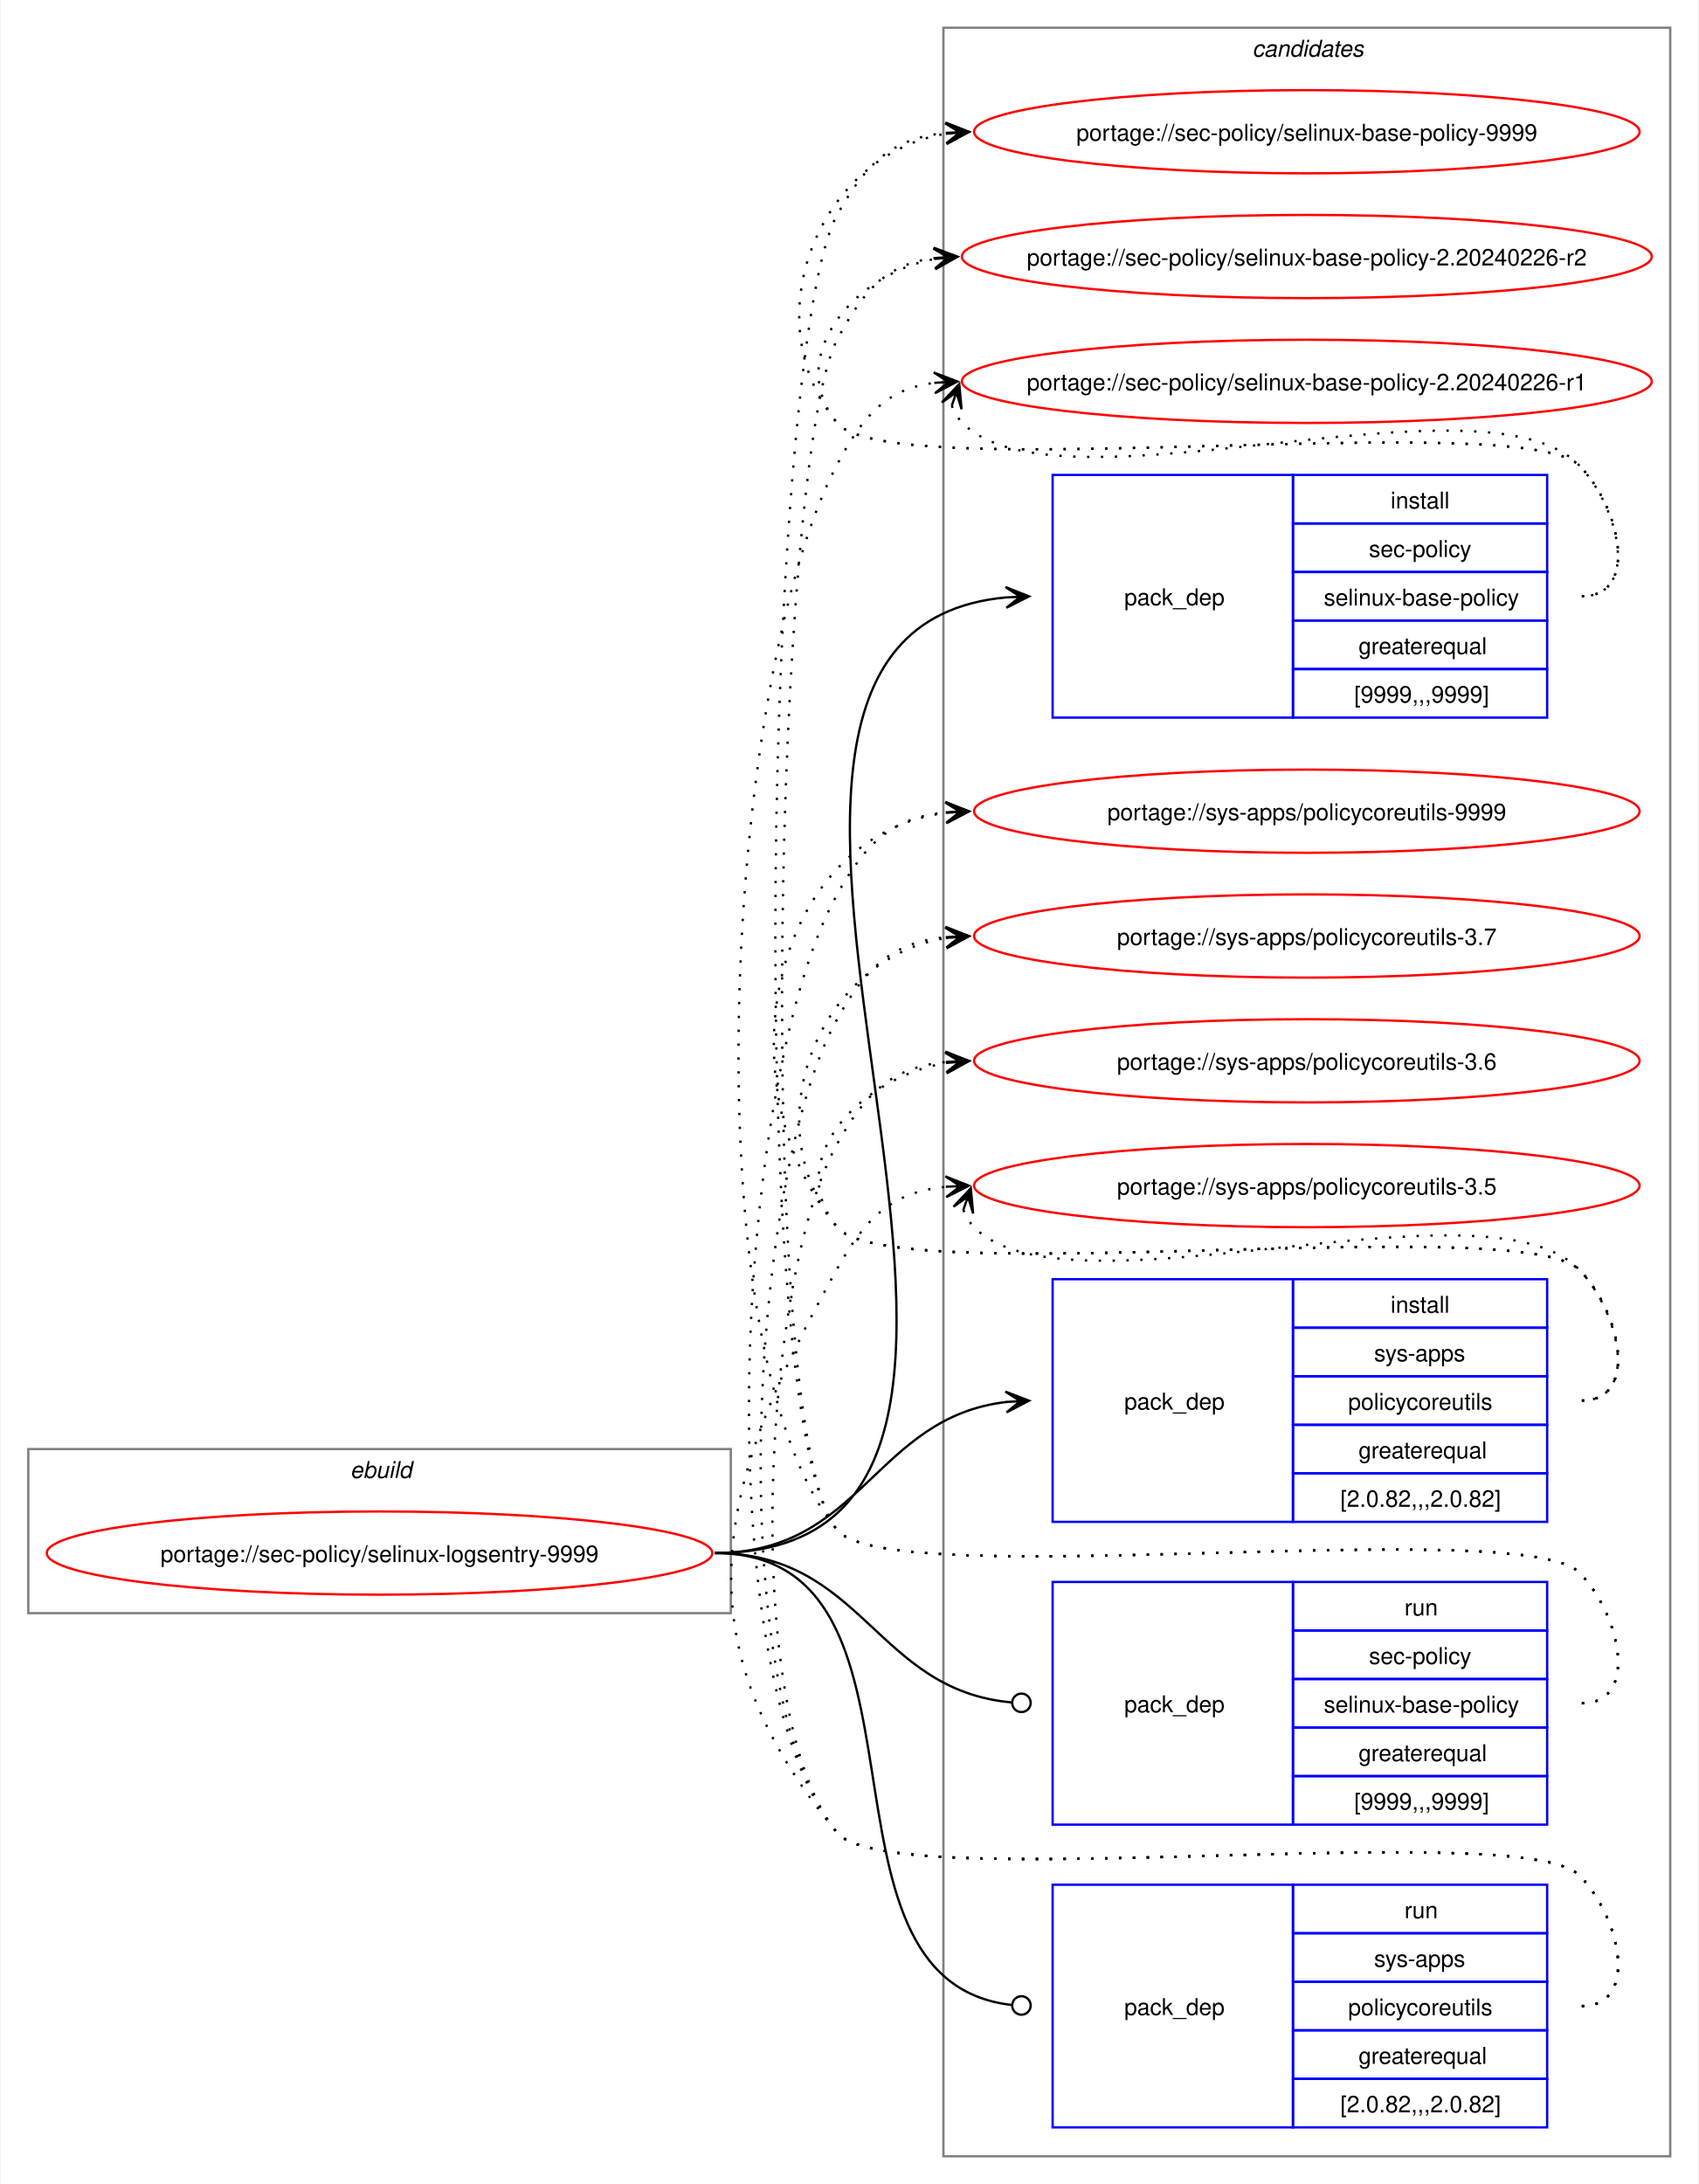
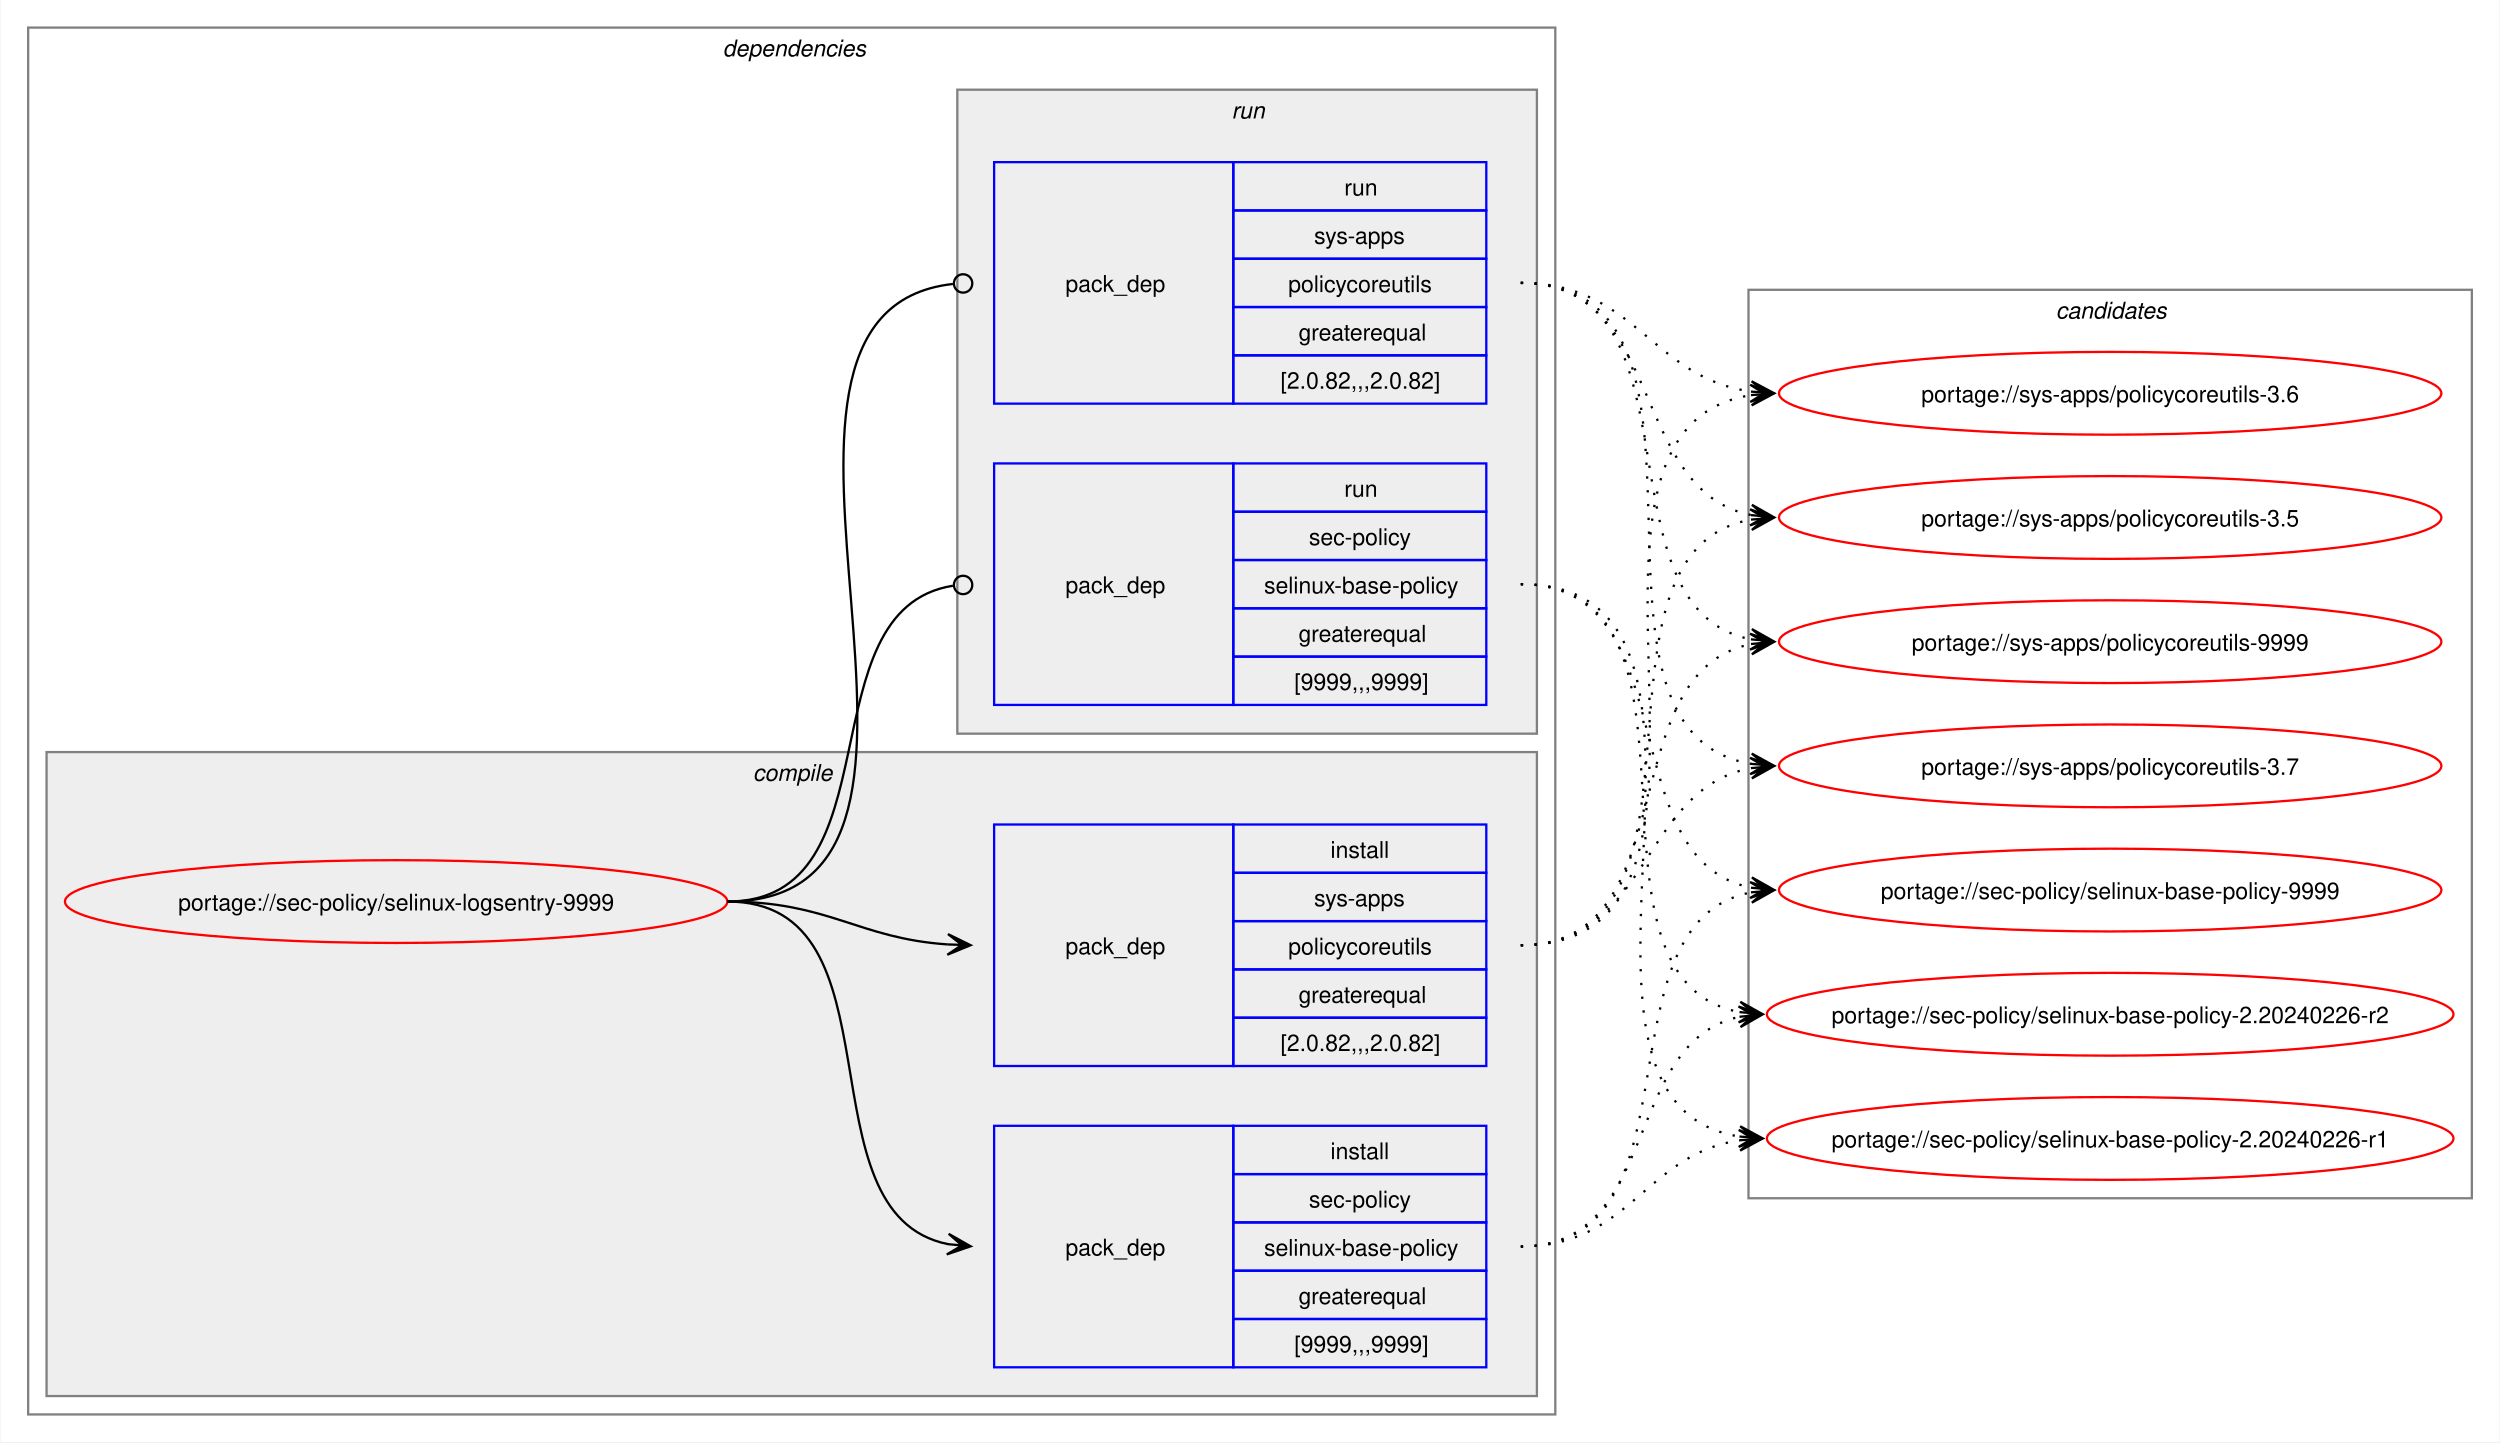
- <svg xmlns="http://www.w3.org/2000/svg" xmlns:xlink="http://www.w3.org/1999/xlink" width="735pt" height="945pt" viewBox="0.00 0.00 734.51 945.00">
-   <g id="graph0" class="graph" transform="scale(1 1) rotate(0) translate(4 941)">
-     <polygon fill="white" stroke="none" points="-4,4 -4,-941 730.51,-941 730.51,4 -4,4" />
-     <g id="clust1" class="cluster">
-       <polygon fill="none" stroke="gray" points="8,-243 8,-314 312,-314 312,-243 8,-243" />
-       <text text-anchor="start" x="147.25" y="-301.5" font-family="Helvetica,sans-Serif" font-style="italic" font-size="10.00">ebuild</text>
+ <svg xmlns="http://www.w3.org/2000/svg" xmlns:xlink="http://www.w3.org/1999/xlink" width="1087pt" height="627pt" viewBox="0.00 0.00 1086.51 627.00">
+   <g id="graph0" class="graph" transform="scale(1 1) rotate(0) translate(4 623)">
+     <polygon fill="white" stroke="none" points="-4,4 -4,-623 1082.51,-623 1082.51,4 -4,4" />
+     <g id="clust2" class="cluster">
+       <polygon fill="none" stroke="gray" points="8,-8 8,-611 672,-611 672,-8 8,-8" />
+       <text text-anchor="start" x="310" y="-598.5" font-family="Helvetica,sans-Serif" font-style="italic" font-size="10.00">dependencies</text>
+     </g>
+     <g id="clust3" class="cluster">
+       <polygon fill="#eeeeee" stroke="gray" points="16,-16 16,-296 664,-296 664,-16 16,-16" />
+       <text text-anchor="start" x="323.12" y="-283.5" font-family="Helvetica,sans-Serif" font-style="italic" font-size="10.00">compile</text>
+     </g>
+     <g id="clust7" class="cluster">
+       <polygon fill="#eeeeee" stroke="gray" points="412,-304 412,-584 664,-584 664,-304 412,-304" />
+       <text text-anchor="start" x="531.25" y="-571.5" font-family="Helvetica,sans-Serif" font-style="italic" font-size="10.00">run</text>
    </g>
    <g id="clust10" class="cluster">
-       <polygon fill="none" stroke="gray" points="404,-8 404,-929 718.51,-929 718.51,-8 404,-8" />
-       <text text-anchor="start" x="537.63" y="-916.5" font-family="Helvetica,sans-Serif" font-style="italic" font-size="10.00">candidates</text>
+       <polygon fill="none" stroke="gray" points="756,-102 756,-497 1070.51,-497 1070.51,-102 756,-102" />
+       <text text-anchor="start" x="889.63" y="-484.5" font-family="Helvetica,sans-Serif" font-style="italic" font-size="10.00">candidates</text>
    </g>
    <g id="node1" class="node">
      <g id="a_node1">
        <a xlink:href="../sec-policy/selinux-logsentry-9999.svg" xlink:title="portage://sec-policy/selinux-logsentry-9999">
-           <ellipse fill="none" stroke="red" cx="160" cy="-269" rx="144" ry="18" />
-           <text text-anchor="middle" x="160" y="-265.12" font-family="Helvetica,sans-Serif" font-size="10.00">portage://sec-policy/selinux-logsentry-9999</text>
+           <ellipse fill="none" stroke="red" cx="168" cy="-231" rx="144" ry="18" />
+           <text text-anchor="middle" x="168" y="-227.12" font-family="Helvetica,sans-Serif" font-size="10.00">portage://sec-policy/selinux-logsentry-9999</text>
        </a>
      </g>
    </g>
    <g id="node2" class="node">
-       <polygon fill="none" stroke="blue" points="451.26,-630.5 451.26,-735.5 555.26,-735.5 555.26,-630.5 451.26,-630.5" />
-       <text text-anchor="start" x="482.26" y="-679.12" font-family="Helvetica,sans-Serif" font-size="10.00">pack_dep</text>
-       <polygon fill="none" stroke="blue" points="555.26,-714.5 555.26,-735.5 665.26,-735.5 665.26,-714.5 555.26,-714.5" />
-       <text text-anchor="start" x="597.51" y="-721" font-family="Helvetica,sans-Serif" font-size="10.00">install</text>
-       <polygon fill="none" stroke="blue" points="555.26,-693.5 555.26,-714.5 665.26,-714.5 665.26,-693.5 555.26,-693.5" />
-       <text text-anchor="start" x="588.13" y="-700" font-family="Helvetica,sans-Serif" font-size="10.00">sec-policy</text>
-       <polygon fill="none" stroke="blue" points="555.26,-672.5 555.26,-693.5 665.26,-693.5 665.26,-672.5 555.26,-672.5" />
-       <text text-anchor="start" x="568.63" y="-679" font-family="Helvetica,sans-Serif" font-size="10.00">selinux-base-policy</text>
-       <polygon fill="none" stroke="blue" points="555.26,-651.5 555.26,-672.5 665.26,-672.5 665.26,-651.5 555.26,-651.5" />
-       <text text-anchor="start" x="583.63" y="-658" font-family="Helvetica,sans-Serif" font-size="10.00">greaterequal</text>
-       <polygon fill="none" stroke="blue" points="555.26,-630.5 555.26,-651.5 665.26,-651.5 665.26,-630.5 555.26,-630.5" />
-       <text text-anchor="start" x="581.76" y="-637" font-family="Helvetica,sans-Serif" font-size="10.00">[9999,,,9999]</text>
+       <polygon fill="none" stroke="blue" points="428,-28.5 428,-133.5 532,-133.5 532,-28.5 428,-28.5" />
+       <text text-anchor="start" x="459" y="-77.12" font-family="Helvetica,sans-Serif" font-size="10.00">pack_dep</text>
+       <polygon fill="none" stroke="blue" points="532,-112.5 532,-133.5 642,-133.5 642,-112.5 532,-112.5" />
+       <text text-anchor="start" x="574.25" y="-119" font-family="Helvetica,sans-Serif" font-size="10.00">install</text>
+       <polygon fill="none" stroke="blue" points="532,-91.5 532,-112.5 642,-112.5 642,-91.5 532,-91.5" />
+       <text text-anchor="start" x="564.87" y="-98" font-family="Helvetica,sans-Serif" font-size="10.00">sec-policy</text>
+       <polygon fill="none" stroke="blue" points="532,-70.5 532,-91.5 642,-91.5 642,-70.5 532,-70.5" />
+       <text text-anchor="start" x="545.37" y="-77" font-family="Helvetica,sans-Serif" font-size="10.00">selinux-base-policy</text>
+       <polygon fill="none" stroke="blue" points="532,-49.5 532,-70.5 642,-70.5 642,-49.5 532,-49.5" />
+       <text text-anchor="start" x="560.37" y="-56" font-family="Helvetica,sans-Serif" font-size="10.00">greaterequal</text>
+       <polygon fill="none" stroke="blue" points="532,-28.5 532,-49.5 642,-49.5 642,-28.5 532,-28.5" />
+       <text text-anchor="start" x="558.5" y="-35" font-family="Helvetica,sans-Serif" font-size="10.00">[9999,,,9999]</text>
    </g>
    <g id="edge1" class="edge">
-       <path fill="none" stroke="black" d="M305,-269C494.97,-269 258.26,-666.59 431.14,-682.51" />
-       <polygon fill="black" stroke="black" points="441.04,-682.95 430.85,-687 437.26,-682.78 431.05,-682.5 431.05,-682.5 431.05,-682.5 437.26,-682.78 431.25,-678.01 441.04,-682.95" />
+       <path fill="none" stroke="black" d="M312,-231C389.89,-231 342.32,-95.29 407.96,-82.04" />
+       <polygon fill="black" stroke="black" points="417.79,-81.11 408.25,-86.53 414.02,-81.47 407.83,-82.05 407.83,-82.05 407.83,-82.05 414.02,-81.47 407.41,-77.57 417.79,-81.11" />
    </g>
    <g id="node3" class="node">
-       <polygon fill="none" stroke="blue" points="451.26,-282.5 451.26,-387.5 555.26,-387.5 555.26,-282.5 451.26,-282.5" />
-       <text text-anchor="start" x="482.26" y="-331.12" font-family="Helvetica,sans-Serif" font-size="10.00">pack_dep</text>
-       <polygon fill="none" stroke="blue" points="555.26,-366.5 555.26,-387.5 665.26,-387.5 665.26,-366.5 555.26,-366.5" />
-       <text text-anchor="start" x="597.51" y="-373" font-family="Helvetica,sans-Serif" font-size="10.00">install</text>
-       <polygon fill="none" stroke="blue" points="555.26,-345.5 555.26,-366.5 665.26,-366.5 665.26,-345.5 555.26,-345.5" />
-       <text text-anchor="start" x="590.38" y="-352" font-family="Helvetica,sans-Serif" font-size="10.00">sys-apps</text>
-       <polygon fill="none" stroke="blue" points="555.26,-324.5 555.26,-345.5 665.26,-345.5 665.26,-324.5 555.26,-324.5" />
-       <text text-anchor="start" x="579.13" y="-331" font-family="Helvetica,sans-Serif" font-size="10.00">policycoreutils</text>
-       <polygon fill="none" stroke="blue" points="555.26,-303.5 555.26,-324.5 665.26,-324.5 665.26,-303.5 555.26,-303.5" />
-       <text text-anchor="start" x="583.63" y="-310" font-family="Helvetica,sans-Serif" font-size="10.00">greaterequal</text>
-       <polygon fill="none" stroke="blue" points="555.26,-282.5 555.26,-303.5 665.26,-303.5 665.26,-282.5 555.26,-282.5" />
-       <text text-anchor="start" x="575.76" y="-289" font-family="Helvetica,sans-Serif" font-size="10.00">[2.0.82,,,2.0.82]</text>
+       <polygon fill="none" stroke="blue" points="428,-159.5 428,-264.5 532,-264.5 532,-159.5 428,-159.5" />
+       <text text-anchor="start" x="459" y="-208.12" font-family="Helvetica,sans-Serif" font-size="10.00">pack_dep</text>
+       <polygon fill="none" stroke="blue" points="532,-243.5 532,-264.5 642,-264.5 642,-243.5 532,-243.5" />
+       <text text-anchor="start" x="574.25" y="-250" font-family="Helvetica,sans-Serif" font-size="10.00">install</text>
+       <polygon fill="none" stroke="blue" points="532,-222.5 532,-243.5 642,-243.5 642,-222.5 532,-222.5" />
+       <text text-anchor="start" x="567.12" y="-229" font-family="Helvetica,sans-Serif" font-size="10.00">sys-apps</text>
+       <polygon fill="none" stroke="blue" points="532,-201.5 532,-222.5 642,-222.5 642,-201.5 532,-201.5" />
+       <text text-anchor="start" x="555.87" y="-208" font-family="Helvetica,sans-Serif" font-size="10.00">policycoreutils</text>
+       <polygon fill="none" stroke="blue" points="532,-180.5 532,-201.5 642,-201.5 642,-180.5 532,-180.5" />
+       <text text-anchor="start" x="560.37" y="-187" font-family="Helvetica,sans-Serif" font-size="10.00">greaterequal</text>
+       <polygon fill="none" stroke="blue" points="532,-159.5 532,-180.5 642,-180.5 642,-159.5 532,-159.5" />
+       <text text-anchor="start" x="552.5" y="-166" font-family="Helvetica,sans-Serif" font-size="10.00">[2.0.82,,,2.0.82]</text>
    </g>
    <g id="edge2" class="edge">
-       <path fill="none" stroke="black" d="M305,-269C368.85,-269 374.14,-327.74 431.36,-334.39" />
-       <polygon fill="black" stroke="black" points="441.04,-334.93 430.8,-338.86 437.26,-334.72 431.05,-334.37 431.05,-334.37 431.05,-334.37 437.26,-334.72 431.31,-329.88 441.04,-334.93" />
+       <path fill="none" stroke="black" d="M312,-231C356.34,-231 368.74,-214.99 407.84,-212.36" />
+       <polygon fill="black" stroke="black" points="417.78,-212.04 407.93,-216.86 414,-212.16 407.79,-212.36 407.79,-212.36 407.79,-212.36 414,-212.16 407.64,-207.87 417.78,-212.04" />
    </g>
    <g id="node4" class="node">
-       <polygon fill="none" stroke="blue" points="451.26,-151.5 451.26,-256.5 555.26,-256.5 555.26,-151.5 451.26,-151.5" />
-       <text text-anchor="start" x="482.26" y="-200.12" font-family="Helvetica,sans-Serif" font-size="10.00">pack_dep</text>
-       <polygon fill="none" stroke="blue" points="555.26,-235.5 555.26,-256.5 665.26,-256.5 665.26,-235.5 555.26,-235.5" />
-       <text text-anchor="start" x="603.51" y="-242" font-family="Helvetica,sans-Serif" font-size="10.00">run</text>
-       <polygon fill="none" stroke="blue" points="555.26,-214.5 555.26,-235.5 665.26,-235.5 665.26,-214.5 555.26,-214.5" />
-       <text text-anchor="start" x="588.13" y="-221" font-family="Helvetica,sans-Serif" font-size="10.00">sec-policy</text>
-       <polygon fill="none" stroke="blue" points="555.26,-193.5 555.26,-214.5 665.26,-214.5 665.26,-193.5 555.26,-193.5" />
-       <text text-anchor="start" x="568.63" y="-200" font-family="Helvetica,sans-Serif" font-size="10.00">selinux-base-policy</text>
-       <polygon fill="none" stroke="blue" points="555.26,-172.5 555.26,-193.5 665.26,-193.5 665.26,-172.5 555.26,-172.5" />
-       <text text-anchor="start" x="583.63" y="-179" font-family="Helvetica,sans-Serif" font-size="10.00">greaterequal</text>
-       <polygon fill="none" stroke="blue" points="555.26,-151.5 555.26,-172.5 665.26,-172.5 665.26,-151.5 555.26,-151.5" />
-       <text text-anchor="start" x="581.76" y="-158" font-family="Helvetica,sans-Serif" font-size="10.00">[9999,,,9999]</text>
+       <polygon fill="none" stroke="blue" points="428,-316.5 428,-421.5 532,-421.5 532,-316.5 428,-316.5" />
+       <text text-anchor="start" x="459" y="-365.12" font-family="Helvetica,sans-Serif" font-size="10.00">pack_dep</text>
+       <polygon fill="none" stroke="blue" points="532,-400.5 532,-421.5 642,-421.5 642,-400.5 532,-400.5" />
+       <text text-anchor="start" x="580.25" y="-407" font-family="Helvetica,sans-Serif" font-size="10.00">run</text>
+       <polygon fill="none" stroke="blue" points="532,-379.5 532,-400.5 642,-400.5 642,-379.5 532,-379.5" />
+       <text text-anchor="start" x="564.87" y="-386" font-family="Helvetica,sans-Serif" font-size="10.00">sec-policy</text>
+       <polygon fill="none" stroke="blue" points="532,-358.5 532,-379.5 642,-379.5 642,-358.5 532,-358.5" />
+       <text text-anchor="start" x="545.37" y="-365" font-family="Helvetica,sans-Serif" font-size="10.00">selinux-base-policy</text>
+       <polygon fill="none" stroke="blue" points="532,-337.5 532,-358.5 642,-358.5 642,-337.5 532,-337.5" />
+       <text text-anchor="start" x="560.37" y="-344" font-family="Helvetica,sans-Serif" font-size="10.00">greaterequal</text>
+       <polygon fill="none" stroke="blue" points="532,-316.5 532,-337.5 642,-337.5 642,-316.5 532,-316.5" />
+       <text text-anchor="start" x="558.5" y="-323" font-family="Helvetica,sans-Serif" font-size="10.00">[9999,,,9999]</text>
    </g>
    <g id="edge3" class="edge">
-       <path fill="none" stroke="black" d="M305,-269C369.47,-269 374.42,-209.71 433.54,-204.38" />
-       <ellipse fill="none" stroke="black" cx="437.76" cy="-204.2" rx="4" ry="4" />
+       <path fill="none" stroke="black" d="M312,-231C386.43,-231 345.13,-357.91 410.07,-368.32" />
+       <ellipse fill="none" stroke="black" cx="414.51" cy="-368.66" rx="4" ry="4" />
    </g>
    <g id="node5" class="node">
-       <polygon fill="none" stroke="blue" points="451.26,-20.5 451.26,-125.5 555.26,-125.5 555.26,-20.5 451.26,-20.5" />
-       <text text-anchor="start" x="482.26" y="-69.12" font-family="Helvetica,sans-Serif" font-size="10.00">pack_dep</text>
-       <polygon fill="none" stroke="blue" points="555.26,-104.5 555.26,-125.5 665.26,-125.5 665.26,-104.5 555.26,-104.5" />
-       <text text-anchor="start" x="603.51" y="-111" font-family="Helvetica,sans-Serif" font-size="10.00">run</text>
-       <polygon fill="none" stroke="blue" points="555.26,-83.5 555.26,-104.5 665.26,-104.5 665.26,-83.5 555.26,-83.5" />
-       <text text-anchor="start" x="590.38" y="-90" font-family="Helvetica,sans-Serif" font-size="10.00">sys-apps</text>
-       <polygon fill="none" stroke="blue" points="555.26,-62.5 555.26,-83.5 665.26,-83.5 665.26,-62.5 555.26,-62.5" />
-       <text text-anchor="start" x="579.13" y="-69" font-family="Helvetica,sans-Serif" font-size="10.00">policycoreutils</text>
-       <polygon fill="none" stroke="blue" points="555.26,-41.5 555.26,-62.5 665.26,-62.5 665.26,-41.5 555.26,-41.5" />
-       <text text-anchor="start" x="583.63" y="-48" font-family="Helvetica,sans-Serif" font-size="10.00">greaterequal</text>
-       <polygon fill="none" stroke="blue" points="555.26,-20.5 555.26,-41.5 665.26,-41.5 665.26,-20.5 555.26,-20.5" />
-       <text text-anchor="start" x="575.76" y="-27" font-family="Helvetica,sans-Serif" font-size="10.00">[2.0.82,,,2.0.82]</text>
+       <polygon fill="none" stroke="blue" points="428,-447.5 428,-552.5 532,-552.5 532,-447.5 428,-447.5" />
+       <text text-anchor="start" x="459" y="-496.12" font-family="Helvetica,sans-Serif" font-size="10.00">pack_dep</text>
+       <polygon fill="none" stroke="blue" points="532,-531.5 532,-552.5 642,-552.5 642,-531.5 532,-531.5" />
+       <text text-anchor="start" x="580.25" y="-538" font-family="Helvetica,sans-Serif" font-size="10.00">run</text>
+       <polygon fill="none" stroke="blue" points="532,-510.5 532,-531.5 642,-531.5 642,-510.5 532,-510.5" />
+       <text text-anchor="start" x="567.12" y="-517" font-family="Helvetica,sans-Serif" font-size="10.00">sys-apps</text>
+       <polygon fill="none" stroke="blue" points="532,-489.5 532,-510.5 642,-510.5 642,-489.5 532,-489.5" />
+       <text text-anchor="start" x="555.87" y="-496" font-family="Helvetica,sans-Serif" font-size="10.00">policycoreutils</text>
+       <polygon fill="none" stroke="blue" points="532,-468.5 532,-489.5 642,-489.5 642,-468.5 532,-468.5" />
+       <text text-anchor="start" x="560.37" y="-475" font-family="Helvetica,sans-Serif" font-size="10.00">greaterequal</text>
+       <polygon fill="none" stroke="blue" points="532,-447.5 532,-468.5 642,-468.5 642,-447.5 532,-447.5" />
+       <text text-anchor="start" x="552.5" y="-454" font-family="Helvetica,sans-Serif" font-size="10.00">[2.0.82,,,2.0.82]</text>
    </g>
    <g id="edge4" class="edge">
-       <path fill="none" stroke="black" d="M305,-269C408.23,-269 340.17,-84.32 433.37,-73.49" />
-       <ellipse fill="none" stroke="black" cx="437.76" cy="-73.25" rx="4" ry="4" />
+       <path fill="none" stroke="black" d="M312,-231C437.53,-231 297.51,-487.03 410.07,-499.53" />
+       <ellipse fill="none" stroke="black" cx="414.51" cy="-499.76" rx="4" ry="4" />
    </g>
    <g id="node6" class="node">
      <g id="a_node6">
        <a xlink:href="../sec-policy/selinux-base-policy-9999.svg" xlink:title="portage://sec-policy/selinux-base-policy-9999">
-           <ellipse fill="none" stroke="red" cx="561.26" cy="-884" rx="144" ry="18" />
-           <text text-anchor="middle" x="561.26" y="-880.12" font-family="Helvetica,sans-Serif" font-size="10.00">portage://sec-policy/selinux-base-policy-9999</text>
+           <ellipse fill="none" stroke="red" cx="913.26" cy="-236" rx="144" ry="18" />
+           <text text-anchor="middle" x="913.26" y="-232.12" font-family="Helvetica,sans-Serif" font-size="10.00">portage://sec-policy/selinux-base-policy-9999</text>
        </a>
      </g>
    </g>
    <g id="edge5" class="edge">
-       <path fill="none" stroke="black" stroke-dasharray="1,5" d="M680.26,-683C705.37,-683 696.86,-721.59 679.26,-739.5 654.19,-764.99 380.73,-730.4 358,-758 321.16,-802.75 350.5,-874.62 405.34,-883.16" />
-       <polygon fill="black" stroke="black" points="415.04,-883.91 404.73,-887.63 411.27,-883.62 405.07,-883.14 405.07,-883.14 405.07,-883.14 411.27,-883.62 405.41,-878.65 415.04,-883.91" />
+       <path fill="none" stroke="black" stroke-dasharray="1,5" d="M657,-81C737.82,-81 688.61,-221.81 757.24,-235.01" />
+       <polygon fill="black" stroke="black" points="767.04,-235.89 756.68,-239.48 763.28,-235.55 757.08,-235 757.08,-235 757.08,-235 763.28,-235.55 757.48,-230.51 767.04,-235.89" />
    </g>
    <g id="node7" class="node">
      <g id="a_node7">
        <a xlink:href="../sec-policy/selinux-base-policy-2.20240226-r2.svg" xlink:title="portage://sec-policy/selinux-base-policy-2.20240226-r2">
-           <ellipse fill="none" stroke="red" cx="561.26" cy="-830" rx="149.26" ry="18" />
-           <text text-anchor="middle" x="561.26" y="-826.12" font-family="Helvetica,sans-Serif" font-size="10.00">portage://sec-policy/selinux-base-policy-2.20240226-r2</text>
+           <ellipse fill="none" stroke="red" cx="913.26" cy="-182" rx="149.26" ry="18" />
+           <text text-anchor="middle" x="913.26" y="-178.12" font-family="Helvetica,sans-Serif" font-size="10.00">portage://sec-policy/selinux-base-policy-2.20240226-r2</text>
        </a>
      </g>
    </g>
    <g id="edge6" class="edge">
-       <path fill="none" stroke="black" stroke-dasharray="1,5" d="M680.26,-683C705.37,-683 696.86,-721.59 679.26,-739.5 654.19,-764.99 380.73,-730.4 358,-758 335.07,-785.85 364.75,-822.35 400.14,-828.95" />
-       <polygon fill="black" stroke="black" points="410.04,-829.89 399.66,-833.43 406.28,-829.53 400.09,-828.95 400.09,-828.95 400.09,-828.95 406.28,-829.53 400.51,-824.47 410.04,-829.89" />
+       <path fill="none" stroke="black" stroke-dasharray="1,5" d="M657,-81C718.21,-81 700.69,-170.14 752.36,-180.93" />
+       <polygon fill="black" stroke="black" points="762.04,-181.88 751.65,-185.39 758.28,-181.51 752.09,-180.91 752.09,-180.91 752.09,-180.91 758.28,-181.51 752.53,-176.43 762.04,-181.88" />
    </g>
    <g id="node8" class="node">
      <g id="a_node8">
        <a xlink:href="../sec-policy/selinux-base-policy-2.20240226-r1.svg" xlink:title="portage://sec-policy/selinux-base-policy-2.20240226-r1">
-           <ellipse fill="none" stroke="red" cx="561.26" cy="-776" rx="149.26" ry="18" />
-           <text text-anchor="middle" x="561.26" y="-772.12" font-family="Helvetica,sans-Serif" font-size="10.00">portage://sec-policy/selinux-base-policy-2.20240226-r1</text>
+           <ellipse fill="none" stroke="red" cx="913.26" cy="-128" rx="149.26" ry="18" />
+           <text text-anchor="middle" x="913.26" y="-124.12" font-family="Helvetica,sans-Serif" font-size="10.00">portage://sec-policy/selinux-base-policy-2.20240226-r1</text>
        </a>
      </g>
    </g>
    <g id="edge7" class="edge">
-       <path fill="none" stroke="black" stroke-dasharray="1,5" d="M407.62,-765.45C408.65,-762.7 410.32,-759.96 412.26,-758 454.02,-715.66 638.3,-782.62 679.26,-739.5 696.55,-721.29 705.37,-683 680.26,-683" />
-       <polygon fill="black" stroke="black" points="410.86,-774.85 403.34,-766.86 409.63,-771.27 407.6,-765.39 407.6,-765.39 407.6,-765.39 409.63,-771.27 411.85,-763.93 410.86,-774.85" />
+       <path fill="none" stroke="black" stroke-dasharray="1,5" d="M657,-81C704.7,-81 710.88,-121.11 752.26,-127.22" />
+       <polygon fill="black" stroke="black" points="762.04,-127.91 751.75,-131.7 758.27,-127.65 752.06,-127.21 752.06,-127.21 752.06,-127.21 758.27,-127.65 752.38,-122.72 762.04,-127.91" />
    </g>
    <g id="node9" class="node">
      <g id="a_node9">
        <a xlink:href="../sys-apps/policycoreutils-9999.svg" xlink:title="portage://sys-apps/policycoreutils-9999">
-           <ellipse fill="none" stroke="red" cx="561.26" cy="-590" rx="144" ry="18" />
-           <text text-anchor="middle" x="561.26" y="-586.12" font-family="Helvetica,sans-Serif" font-size="10.00">portage://sys-apps/policycoreutils-9999</text>
+           <ellipse fill="none" stroke="red" cx="913.26" cy="-344" rx="144" ry="18" />
+           <text text-anchor="middle" x="913.26" y="-340.12" font-family="Helvetica,sans-Serif" font-size="10.00">portage://sys-apps/policycoreutils-9999</text>
        </a>
      </g>
    </g>
    <g id="edge8" class="edge">
-       <path fill="none" stroke="black" stroke-dasharray="1,5" d="M680.26,-335C705.37,-335 696.86,-373.59 679.26,-391.5 654.19,-416.99 380.73,-382.4 358,-410 306.96,-472 329.85,-579.76 405.27,-589.32" />
-       <polygon fill="black" stroke="black" points="415.04,-589.92 404.78,-593.8 411.27,-589.69 405.06,-589.31 405.06,-589.31 405.06,-589.31 411.27,-589.69 405.34,-584.81 415.04,-589.92" />
+       <path fill="none" stroke="black" stroke-dasharray="1,5" d="M657,-212C729.83,-212 695.51,-330.93 757.46,-343.01" />
+       <polygon fill="black" stroke="black" points="767.04,-343.89 756.67,-347.46 763.28,-343.55 757.08,-342.98 757.08,-342.98 757.08,-342.98 763.28,-343.55 757.49,-338.5 767.04,-343.89" />
    </g>
    <g id="node10" class="node">
      <g id="a_node10">
        <a xlink:href="../sys-apps/policycoreutils-3.7.svg" xlink:title="portage://sys-apps/policycoreutils-3.7">
-           <ellipse fill="none" stroke="red" cx="561.26" cy="-536" rx="144" ry="18" />
-           <text text-anchor="middle" x="561.26" y="-532.12" font-family="Helvetica,sans-Serif" font-size="10.00">portage://sys-apps/policycoreutils-3.7</text>
+           <ellipse fill="none" stroke="red" cx="913.26" cy="-290" rx="144" ry="18" />
+           <text text-anchor="middle" x="913.26" y="-286.12" font-family="Helvetica,sans-Serif" font-size="10.00">portage://sys-apps/policycoreutils-3.7</text>
        </a>
      </g>
    </g>
    <g id="edge9" class="edge">
-       <path fill="none" stroke="black" stroke-dasharray="1,5" d="M680.26,-335C705.37,-335 696.86,-373.59 679.26,-391.5 654.19,-416.99 380.73,-382.4 358,-410 321.16,-454.75 350.5,-526.62 405.34,-535.16" />
-       <polygon fill="black" stroke="black" points="415.04,-535.91 404.73,-539.63 411.27,-535.62 405.07,-535.14 405.07,-535.14 405.07,-535.14 411.27,-535.62 405.41,-530.65 415.04,-535.91" />
+       <path fill="none" stroke="black" stroke-dasharray="1,5" d="M657,-212C713.38,-212 708.82,-279.98 757.11,-289.01" />
+       <polygon fill="black" stroke="black" points="767.04,-289.89 756.68,-293.49 763.27,-289.56 757.08,-289.01 757.08,-289.01 757.08,-289.01 763.27,-289.56 757.48,-284.53 767.04,-289.89" />
    </g>
    <g id="node11" class="node">
      <g id="a_node11">
        <a xlink:href="../sys-apps/policycoreutils-3.6.svg" xlink:title="portage://sys-apps/policycoreutils-3.6">
-           <ellipse fill="none" stroke="red" cx="561.26" cy="-482" rx="144" ry="18" />
-           <text text-anchor="middle" x="561.26" y="-478.12" font-family="Helvetica,sans-Serif" font-size="10.00">portage://sys-apps/policycoreutils-3.6</text>
+           <ellipse fill="none" stroke="red" cx="913.26" cy="-452" rx="144" ry="18" />
+           <text text-anchor="middle" x="913.26" y="-448.12" font-family="Helvetica,sans-Serif" font-size="10.00">portage://sys-apps/policycoreutils-3.6</text>
        </a>
      </g>
    </g>
    <g id="edge10" class="edge">
-       <path fill="none" stroke="black" stroke-dasharray="1,5" d="M680.26,-335C705.37,-335 696.86,-373.59 679.26,-391.5 654.19,-416.99 380.73,-382.4 358,-410 334.19,-438.92 367.88,-474.84 405.16,-481.06" />
-       <polygon fill="black" stroke="black" points="415.04,-481.9 404.7,-485.54 411.27,-481.58 405.08,-481.05 405.08,-481.05 405.08,-481.05 411.27,-481.58 405.46,-476.57 415.04,-481.9" />
+       <path fill="none" stroke="black" stroke-dasharray="1,5" d="M657,-212C770.67,-212 658.65,-436.33 757.33,-451.22" />
+       <polygon fill="black" stroke="black" points="767.04,-451.91 756.75,-455.69 763.27,-451.65 757.07,-451.21 757.07,-451.21 757.07,-451.21 763.27,-451.65 757.38,-446.72 767.04,-451.91" />
    </g>
    <g id="node12" class="node">
      <g id="a_node12">
        <a xlink:href="../sys-apps/policycoreutils-3.5.svg" xlink:title="portage://sys-apps/policycoreutils-3.5">
-           <ellipse fill="none" stroke="red" cx="561.26" cy="-428" rx="144" ry="18" />
-           <text text-anchor="middle" x="561.26" y="-424.12" font-family="Helvetica,sans-Serif" font-size="10.00">portage://sys-apps/policycoreutils-3.5</text>
+           <ellipse fill="none" stroke="red" cx="913.26" cy="-398" rx="144" ry="18" />
+           <text text-anchor="middle" x="913.26" y="-394.12" font-family="Helvetica,sans-Serif" font-size="10.00">portage://sys-apps/policycoreutils-3.5</text>
        </a>
      </g>
    </g>
    <g id="edge11" class="edge">
-       <path fill="none" stroke="black" stroke-dasharray="1,5" d="M412.62,-417.45C413.65,-414.7 415.32,-411.96 417.26,-410 458.22,-368.42 639.09,-433.85 679.26,-391.5 696.54,-373.28 705.37,-335 680.26,-335" />
-       <polygon fill="black" stroke="black" points="415.86,-426.85 408.35,-418.86 414.63,-423.27 412.6,-417.39 412.6,-417.39 412.6,-417.39 414.63,-423.27 416.85,-415.93 415.86,-426.85" />
+       <path fill="none" stroke="black" stroke-dasharray="1,5" d="M657,-212C749.38,-212 678.31,-383.06 757.28,-397.09" />
+       <polygon fill="black" stroke="black" points="767.04,-397.9 756.7,-401.55 763.27,-397.59 757.08,-397.07 757.08,-397.07 757.08,-397.07 763.27,-397.59 757.45,-392.59 767.04,-397.9" />
    </g>
    <g id="edge12" class="edge">
-       <path fill="none" stroke="black" stroke-dasharray="1,5" d="M680.26,-204C705.37,-204 696.86,-242.59 679.26,-260.5 654.19,-285.99 380.73,-251.4 358,-279 317.82,-327.81 327.21,-792.78 358,-848 370.91,-871.16 382.44,-881.29 405.31,-883.51" />
-       <polygon fill="black" stroke="black" points="415.04,-883.95 404.85,-888 411.26,-883.78 405.05,-883.5 405.05,-883.5 405.05,-883.5 411.26,-883.78 405.25,-879.01 415.04,-883.95" />
+       <path fill="none" stroke="black" stroke-dasharray="1,5" d="M657,-369C730.15,-369 695.24,-249.16 757.41,-236.99" />
+       <polygon fill="black" stroke="black" points="767.04,-236.11 757.49,-241.51 763.28,-236.46 757.08,-237.02 757.08,-237.02 757.08,-237.02 763.28,-236.46 756.67,-232.54 767.04,-236.11" />
    </g>
    <g id="edge13" class="edge">
-       <path fill="none" stroke="black" stroke-dasharray="1,5" d="M680.26,-204C705.37,-204 696.86,-242.59 679.26,-260.5 654.19,-285.99 380.73,-251.4 358,-279 321.63,-323.18 331.16,-743.46 358,-794 369.52,-815.68 379.47,-826.69 400.17,-829.35" />
-       <polygon fill="black" stroke="black" points="410.04,-829.93 399.79,-833.84 406.26,-829.71 400.06,-829.34 400.06,-829.34 400.06,-829.34 406.26,-829.71 400.32,-824.85 410.04,-829.93" />
+       <path fill="none" stroke="black" stroke-dasharray="1,5" d="M657,-369C748.67,-369 674.33,-197.03 752.38,-182.92" />
+       <polygon fill="black" stroke="black" points="762.04,-182.1 752.46,-187.43 758.27,-182.42 752.08,-182.94 752.08,-182.94 752.08,-182.94 758.27,-182.42 751.7,-178.46 762.04,-182.1" />
    </g>
    <g id="edge14" class="edge">
-       <path fill="none" stroke="black" stroke-dasharray="1,5" d="M680.26,-204C705.37,-204 696.86,-242.59 679.26,-260.5 654.19,-285.99 380.73,-251.4 358,-279 292.89,-358.09 309.95,-649.52 358,-740 369.52,-761.68 379.47,-772.69 400.17,-775.35" />
-       <polygon fill="black" stroke="black" points="410.04,-775.93 399.79,-779.84 406.26,-775.71 400.06,-775.34 400.06,-775.34 400.06,-775.34 406.26,-775.71 400.32,-770.85 410.04,-775.93" />
+       <path fill="none" stroke="black" stroke-dasharray="1,5" d="M657,-369C770.06,-369 654.65,-144.19 752.09,-128.83" />
+       <polygon fill="black" stroke="black" points="762.04,-128.09 752.4,-133.31 758.27,-128.37 752.07,-128.83 752.07,-128.83 752.07,-128.83 758.27,-128.37 751.74,-124.34 762.04,-128.09" />
    </g>
    <g id="edge15" class="edge">
-       <path fill="none" stroke="black" stroke-dasharray="1,5" d="M680.26,-73C705.37,-73 696.86,-111.59 679.26,-129.5 654.19,-154.99 380.73,-120.4 358,-148 300.65,-217.65 314.06,-475.2 358,-554 370.91,-577.16 382.44,-587.29 405.31,-589.51" />
-       <polygon fill="black" stroke="black" points="415.04,-589.95 404.85,-594 411.26,-589.78 405.05,-589.5 405.05,-589.5 405.05,-589.5 411.26,-589.78 405.25,-585.01 415.04,-589.95" />
+       <path fill="none" stroke="black" stroke-dasharray="1,5" d="M657,-500C738.17,-500 688.32,-358.28 757.2,-345" />
+       <polygon fill="black" stroke="black" points="767.04,-344.11 757.49,-349.49 763.28,-344.45 757.08,-345.01 757.08,-345.01 757.08,-345.01 763.28,-344.45 756.68,-340.53 767.04,-344.11" />
    </g>
    <g id="edge16" class="edge">
-       <path fill="none" stroke="black" stroke-dasharray="1,5" d="M680.26,-73C705.37,-73 696.86,-111.59 679.26,-129.5 654.19,-154.99 380.73,-120.4 358,-148 308.28,-208.39 319.91,-431.68 358,-500 370.91,-523.16 382.44,-533.29 405.31,-535.51" />
-       <polygon fill="black" stroke="black" points="415.04,-535.95 404.85,-540 411.26,-535.78 405.05,-535.5 405.05,-535.5 405.05,-535.5 411.26,-535.78 405.25,-531.01 415.04,-535.95" />
+       <path fill="none" stroke="black" stroke-dasharray="1,5" d="M657,-500C758.7,-500 669.77,-305.3 757.33,-290.85" />
+       <polygon fill="black" stroke="black" points="767.04,-290.09 757.42,-295.35 763.27,-290.39 757.07,-290.87 757.07,-290.87 757.07,-290.87 763.27,-290.39 756.72,-286.38 767.04,-290.09" />
    </g>
    <g id="edge17" class="edge">
-       <path fill="none" stroke="black" stroke-dasharray="1,5" d="M680.26,-73C705.37,-73 696.86,-111.59 679.26,-129.5 654.19,-154.99 380.73,-120.4 358,-148 315.91,-199.12 325.75,-388.16 358,-446 370.91,-469.16 382.44,-479.29 405.31,-481.51" />
-       <polygon fill="black" stroke="black" points="415.04,-481.95 404.85,-486 411.26,-481.78 405.05,-481.5 405.05,-481.5 405.05,-481.5 411.26,-481.78 405.25,-477.01 415.04,-481.95" />
+       <path fill="none" stroke="black" stroke-dasharray="1,5" d="M657,-500C706.96,-500 713.63,-458.69 757.33,-452.72" />
+       <polygon fill="black" stroke="black" points="767.04,-452.08 757.36,-457.22 763.27,-452.33 757.06,-452.73 757.06,-452.73 757.06,-452.73 763.27,-452.33 756.77,-448.24 767.04,-452.08" />
    </g>
    <g id="edge18" class="edge">
-       <path fill="none" stroke="black" stroke-dasharray="1,5" d="M680.26,-73C705.37,-73 696.86,-111.59 679.26,-129.5 654.19,-154.99 380.73,-120.4 358,-148 289.07,-231.72 305.19,-297.28 358,-392 370.91,-415.16 382.44,-425.29 405.31,-427.51" />
-       <polygon fill="black" stroke="black" points="415.04,-427.95 404.85,-432 411.26,-427.78 405.05,-427.5 405.05,-427.5 405.05,-427.5 411.26,-427.78 405.25,-423.01 415.04,-427.95" />
+       <path fill="none" stroke="black" stroke-dasharray="1,5" d="M657,-500C720.15,-500 703.55,-409.6 757.35,-399.01" />
+       <polygon fill="black" stroke="black" points="767.04,-398.11 757.5,-403.52 763.28,-398.46 757.08,-399.03 757.08,-399.03 757.08,-399.03 763.28,-398.46 756.67,-394.55 767.04,-398.11" />
    </g>
  </g>
</svg>
